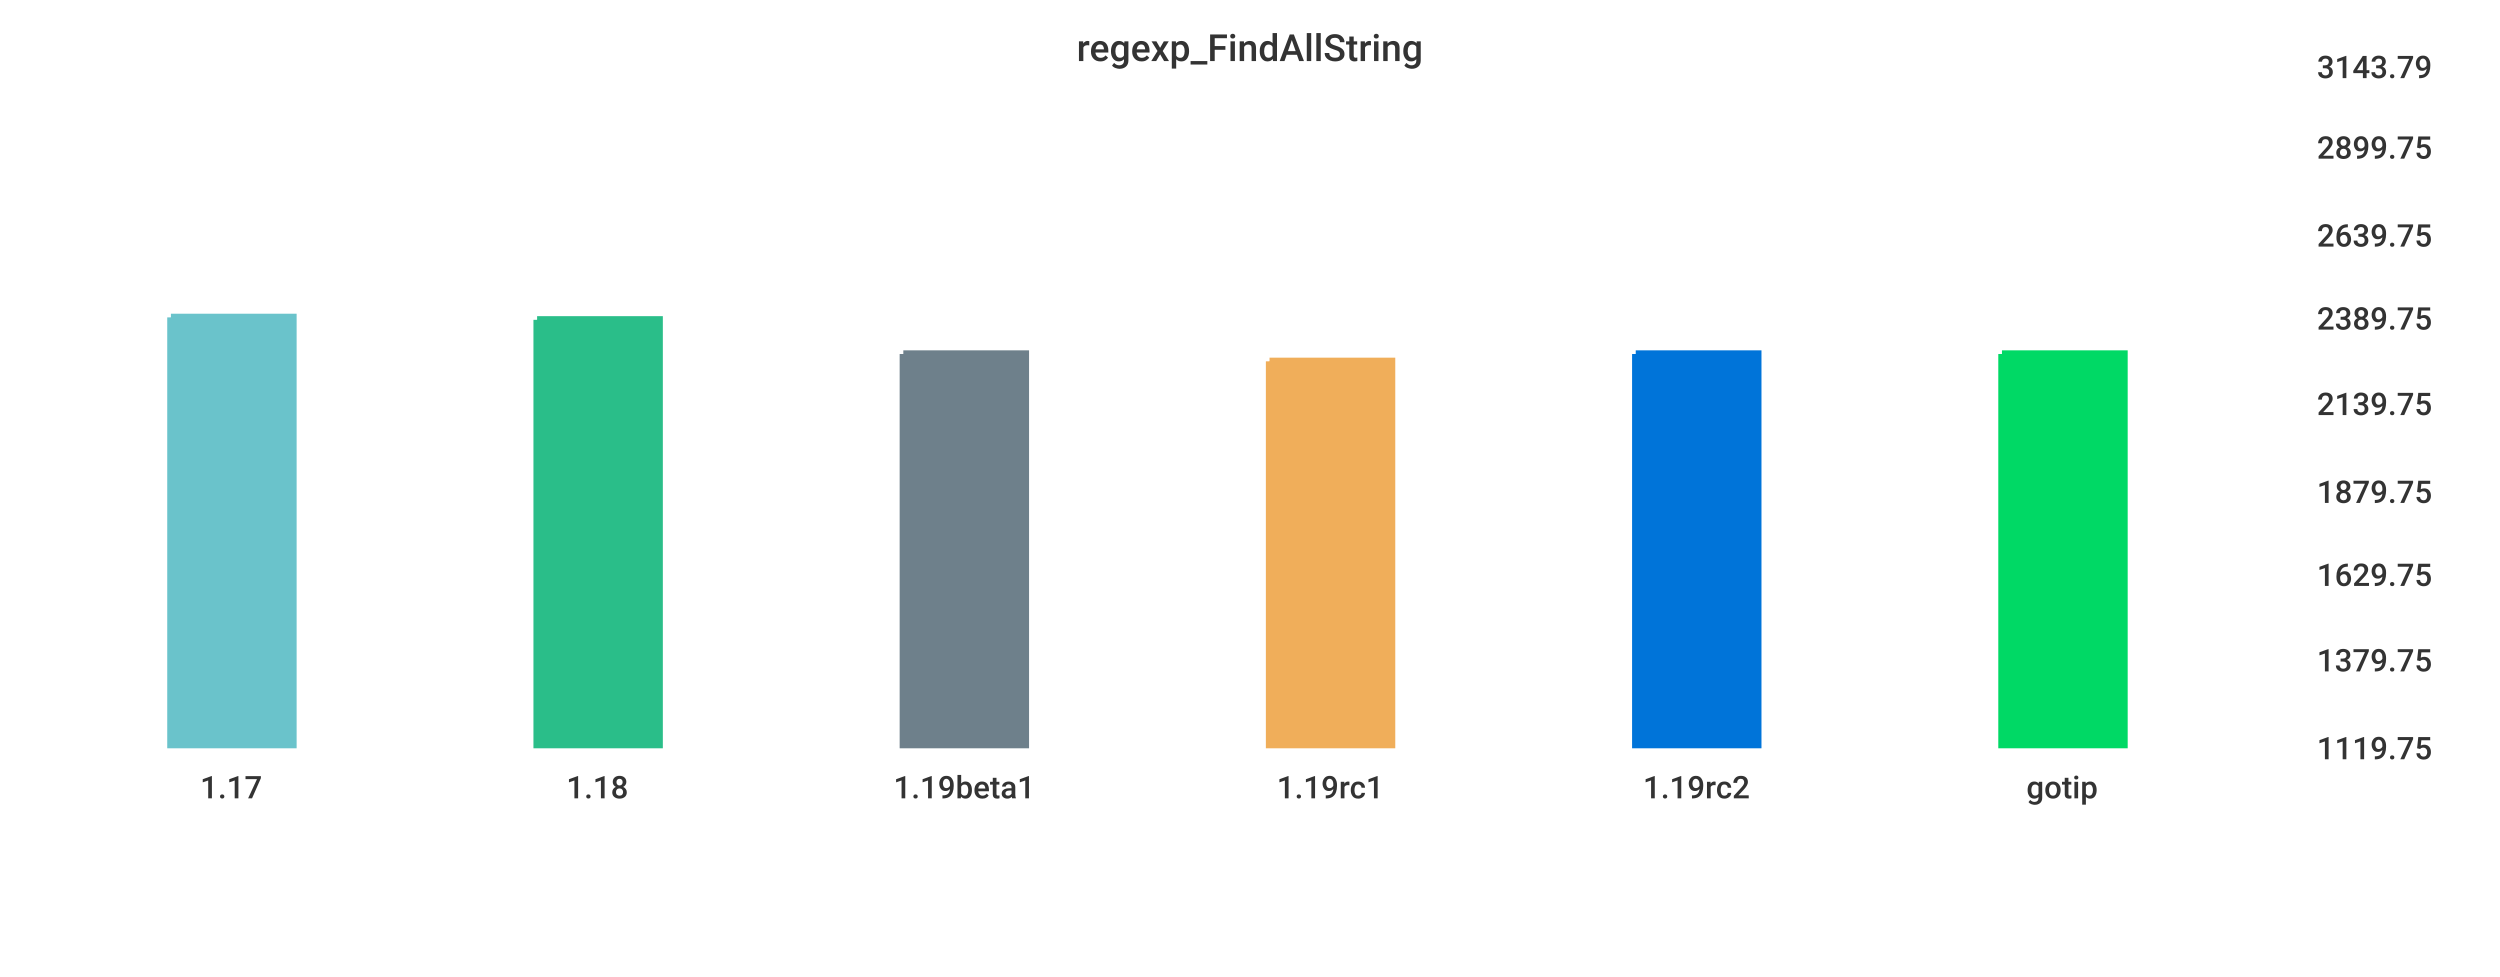
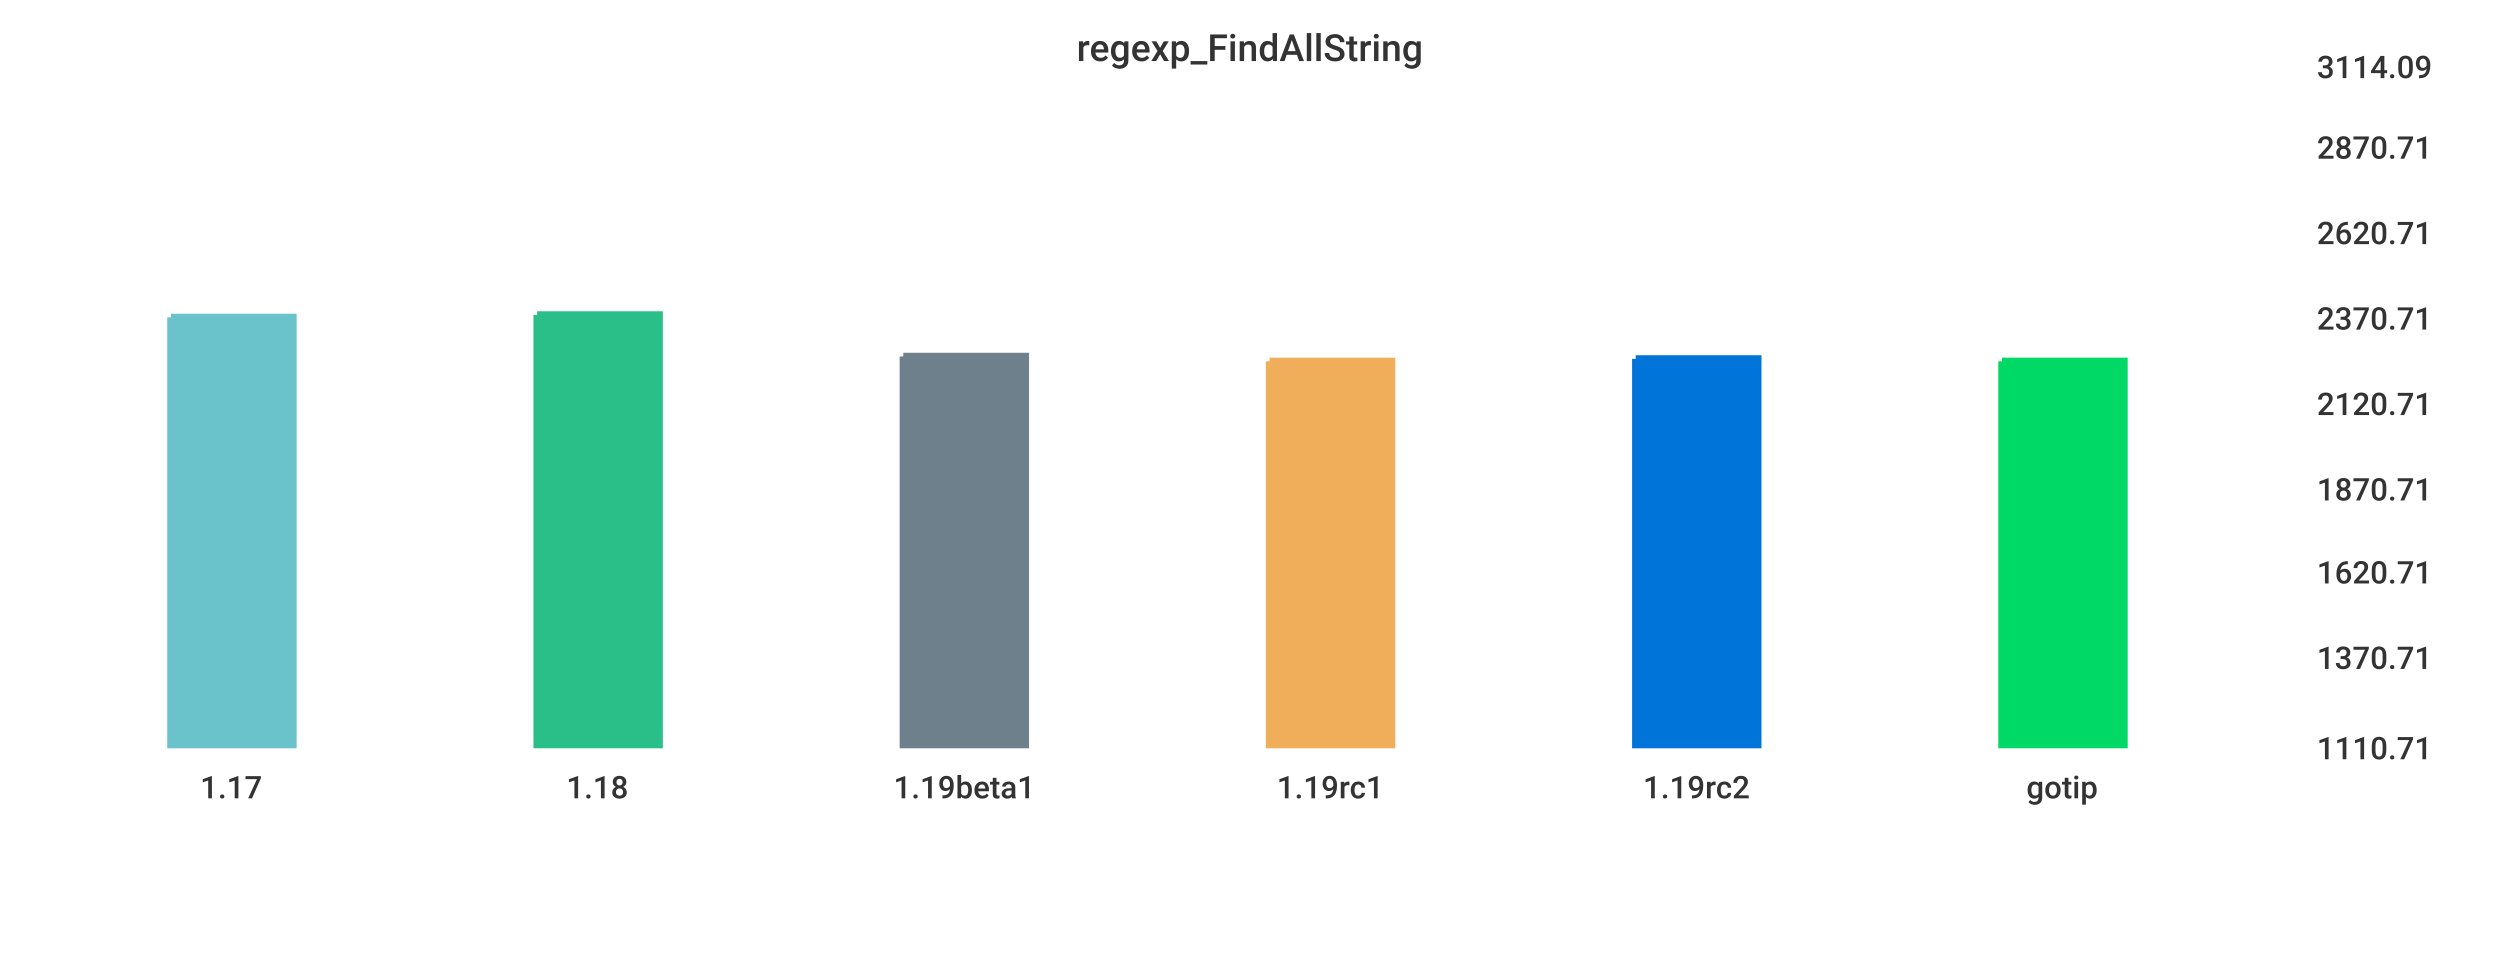
<svg xmlns="http://www.w3.org/2000/svg" width="1024" height="400">\n<path d="M 0 0 L 1024 0 L 1024 400 L 0 400 L 0 0" style="stroke-width:0;stroke:rgba(255,255,255,1.0);fill:rgba(255,255,255,1.0)" />
  <path d="M 20 26 L 934 26 L 934 305 L 20 305 L 20 26" style="stroke-width:0;stroke:rgba(255,255,255,1.0);fill:rgba(255,255,255,1.0)" />
  <path d="M 70 130 L 120 130 L 120 305 L 70 305 L 70 130" style="stroke-width:3;stroke:rgba(106,195,203,1.0);fill:rgba(106,195,203,1.0)" />
-   <path d="M 220 131 L 270 131 L 270 305 L 220 305 L 220 131" style="stroke-width:3;stroke:rgba(42,190,137,1.0);fill:rgba(42,190,137,1.0)" />
-   <path d="M 370 145 L 420 145 L 420 305 L 370 305 L 370 145" style="stroke-width:3;stroke:rgba(110,128,139,1.0);fill:rgba(110,128,139,1.0)" />
+   <path d="M 220 129 L 270 129 L 270 305 L 220 305 L 220 129" style="stroke-width:3;stroke:rgba(42,190,137,1.0);fill:rgba(42,190,137,1.0)" />
+   <path d="M 370 146 L 420 146 L 420 305 L 370 305 L 370 146" style="stroke-width:3;stroke:rgba(110,128,139,1.0);fill:rgba(110,128,139,1.0)" />
  <path d="M 520 148 L 570 148 L 570 305 L 520 305 L 520 148" style="stroke-width:3;stroke:rgba(240,174,90,1.0);fill:rgba(240,174,90,1.0)" />
-   <path d="M 670 145 L 720 145 L 720 305 L 670 305 L 670 145" style="stroke-width:3;stroke:rgba(0,116,217,1.0);fill:rgba(0,116,217,1.0)" />
-   <path d="M 820 145 L 870 145 L 870 305 L 820 305 L 820 145" style="stroke-width:3;stroke:rgba(0,217,101,1.0);fill:rgba(0,217,101,1.0)" />
+   <path d="M 670 147 L 720 147 L 720 305 L 670 305 L 670 147" style="stroke-width:3;stroke:rgba(0,116,217,1.0);fill:rgba(0,116,217,1.0)" />
+   <path d="M 820 148 L 870 148 L 870 305 L 820 305 L 820 148" style="stroke-width:3;stroke:rgba(0,217,101,1.0);fill:rgba(0,217,101,1.0)" />
  <path d="M 20 305 L 934 305" style="stroke-width:0;stroke:rgba(51,51,51,1.0);fill:none" />
  <path d="M 20 305 L 20 310" style="stroke-width:0;stroke:rgba(51,51,51,1.0);fill:none" />
  <text x="82" y="327" style="stroke-width:0;stroke:none;fill:rgba(51,51,51,1.0);font-size:12.8px;font-family:'Roboto Medium',sans-serif">1.17</text>
  <path d="M 170 305 L 170 310" style="stroke-width:0;stroke:rgba(51,51,51,1.0);fill:none" />
  <text x="232" y="327" style="stroke-width:0;stroke:none;fill:rgba(51,51,51,1.0);font-size:12.8px;font-family:'Roboto Medium',sans-serif">1.18</text>
  <path d="M 320 305 L 320 310" style="stroke-width:0;stroke:rgba(51,51,51,1.0);fill:none" />
  <text x="366" y="327" style="stroke-width:0;stroke:none;fill:rgba(51,51,51,1.0);font-size:12.8px;font-family:'Roboto Medium',sans-serif">1.19beta1</text>
  <path d="M 470 305 L 470 310" style="stroke-width:0;stroke:rgba(51,51,51,1.0);fill:none" />
  <text x="523" y="327" style="stroke-width:0;stroke:none;fill:rgba(51,51,51,1.0);font-size:12.8px;font-family:'Roboto Medium',sans-serif">1.19rc1</text>
  <path d="M 620 305 L 620 310" style="stroke-width:0;stroke:rgba(51,51,51,1.0);fill:none" />
  <text x="673" y="327" style="stroke-width:0;stroke:none;fill:rgba(51,51,51,1.0);font-size:12.8px;font-family:'Roboto Medium',sans-serif">1.19rc2</text>
  <path d="M 770 305 L 770 310" style="stroke-width:0;stroke:rgba(51,51,51,1.0);fill:none" />
  <text x="830" y="327" style="stroke-width:0;stroke:none;fill:rgba(51,51,51,1.0);font-size:12.8px;font-family:'Roboto Medium',sans-serif">gotip</text>
  <path d="M 934 26 L 934 305" style="stroke-width:0;stroke:rgba(51,51,51,1.0);fill:none" />
  <path d="M 934 305 L 939 305" style="stroke-width:0;stroke:rgba(51,51,51,1.0);fill:none" />
  <path d="M 934 305 L 939 305" style="stroke-width:0;stroke:rgba(51,51,51,1.0);fill:none" />
-   <text x="949" y="311" style="stroke-width:0;stroke:none;fill:rgba(51,51,51,1.0);font-size:12.8px;font-family:'Roboto Medium',sans-serif">1119.75</text>
-   <path d="M 934 269 L 939 269" style="stroke-width:0;stroke:rgba(51,51,51,1.0);fill:none" />
-   <text x="949" y="275" style="stroke-width:0;stroke:none;fill:rgba(51,51,51,1.0);font-size:12.8px;font-family:'Roboto Medium',sans-serif">1379.75</text>
-   <path d="M 934 234 L 939 234" style="stroke-width:0;stroke:rgba(51,51,51,1.0);fill:none" />
-   <text x="949" y="240" style="stroke-width:0;stroke:none;fill:rgba(51,51,51,1.0);font-size:12.8px;font-family:'Roboto Medium',sans-serif">1629.75</text>
-   <path d="M 934 200 L 939 200" style="stroke-width:0;stroke:rgba(51,51,51,1.0);fill:none" />
-   <text x="949" y="206" style="stroke-width:0;stroke:none;fill:rgba(51,51,51,1.0);font-size:12.8px;font-family:'Roboto Medium',sans-serif">1879.75</text>
+   <text x="949" y="311" style="stroke-width:0;stroke:none;fill:rgba(51,51,51,1.0);font-size:12.8px;font-family:'Roboto Medium',sans-serif">1110.71</text>
+   <path d="M 934 268 L 939 268" style="stroke-width:0;stroke:rgba(51,51,51,1.0);fill:none" />
+   <text x="949" y="274" style="stroke-width:0;stroke:none;fill:rgba(51,51,51,1.0);font-size:12.8px;font-family:'Roboto Medium',sans-serif">1370.71</text>
+   <path d="M 934 233 L 939 233" style="stroke-width:0;stroke:rgba(51,51,51,1.0);fill:none" />
+   <text x="949" y="239" style="stroke-width:0;stroke:none;fill:rgba(51,51,51,1.0);font-size:12.8px;font-family:'Roboto Medium',sans-serif">1620.71</text>
+   <path d="M 934 199 L 939 199" style="stroke-width:0;stroke:rgba(51,51,51,1.0);fill:none" />
+   <text x="949" y="205" style="stroke-width:0;stroke:none;fill:rgba(51,51,51,1.0);font-size:12.8px;font-family:'Roboto Medium',sans-serif">1870.71</text>
  <path d="M 934 164 L 939 164" style="stroke-width:0;stroke:rgba(51,51,51,1.0);fill:none" />
-   <text x="949" y="170" style="stroke-width:0;stroke:none;fill:rgba(51,51,51,1.0);font-size:12.8px;font-family:'Roboto Medium',sans-serif">2139.75</text>
+   <text x="949" y="170" style="stroke-width:0;stroke:none;fill:rgba(51,51,51,1.0);font-size:12.8px;font-family:'Roboto Medium',sans-serif">2120.71</text>
  <path d="M 934 129 L 939 129" style="stroke-width:0;stroke:rgba(51,51,51,1.0);fill:none" />
-   <text x="949" y="135" style="stroke-width:0;stroke:none;fill:rgba(51,51,51,1.0);font-size:12.8px;font-family:'Roboto Medium',sans-serif">2389.75</text>
-   <path d="M 934 95 L 939 95" style="stroke-width:0;stroke:rgba(51,51,51,1.0);fill:none" />
-   <text x="949" y="101" style="stroke-width:0;stroke:none;fill:rgba(51,51,51,1.0);font-size:12.8px;font-family:'Roboto Medium',sans-serif">2639.75</text>
+   <text x="949" y="135" style="stroke-width:0;stroke:none;fill:rgba(51,51,51,1.0);font-size:12.8px;font-family:'Roboto Medium',sans-serif">2370.71</text>
+   <path d="M 934 94 L 939 94" style="stroke-width:0;stroke:rgba(51,51,51,1.0);fill:none" />
+   <text x="949" y="100" style="stroke-width:0;stroke:none;fill:rgba(51,51,51,1.0);font-size:12.8px;font-family:'Roboto Medium',sans-serif">2620.71</text>
  <path d="M 934 59 L 939 59" style="stroke-width:0;stroke:rgba(51,51,51,1.0);fill:none" />
-   <text x="949" y="65" style="stroke-width:0;stroke:none;fill:rgba(51,51,51,1.0);font-size:12.8px;font-family:'Roboto Medium',sans-serif">2899.75</text>
+   <text x="949" y="65" style="stroke-width:0;stroke:none;fill:rgba(51,51,51,1.0);font-size:12.8px;font-family:'Roboto Medium',sans-serif">2870.71</text>
  <path d="M 934 26 L 939 26" style="stroke-width:0;stroke:rgba(51,51,51,1.0);fill:none" />
-   <text x="949" y="32" style="stroke-width:0;stroke:none;fill:rgba(51,51,51,1.0);font-size:12.8px;font-family:'Roboto Medium',sans-serif">3143.79</text>
+   <text x="949" y="32" style="stroke-width:0;stroke:none;fill:rgba(51,51,51,1.0);font-size:12.8px;font-family:'Roboto Medium',sans-serif">3114.09</text>
  <text x="441" y="25" style="stroke-width:0;stroke:none;fill:rgba(51,51,51,1.0);font-size:15.3px;font-family:'Roboto Medium',sans-serif">regexp_FindAllString</text>
</svg>
